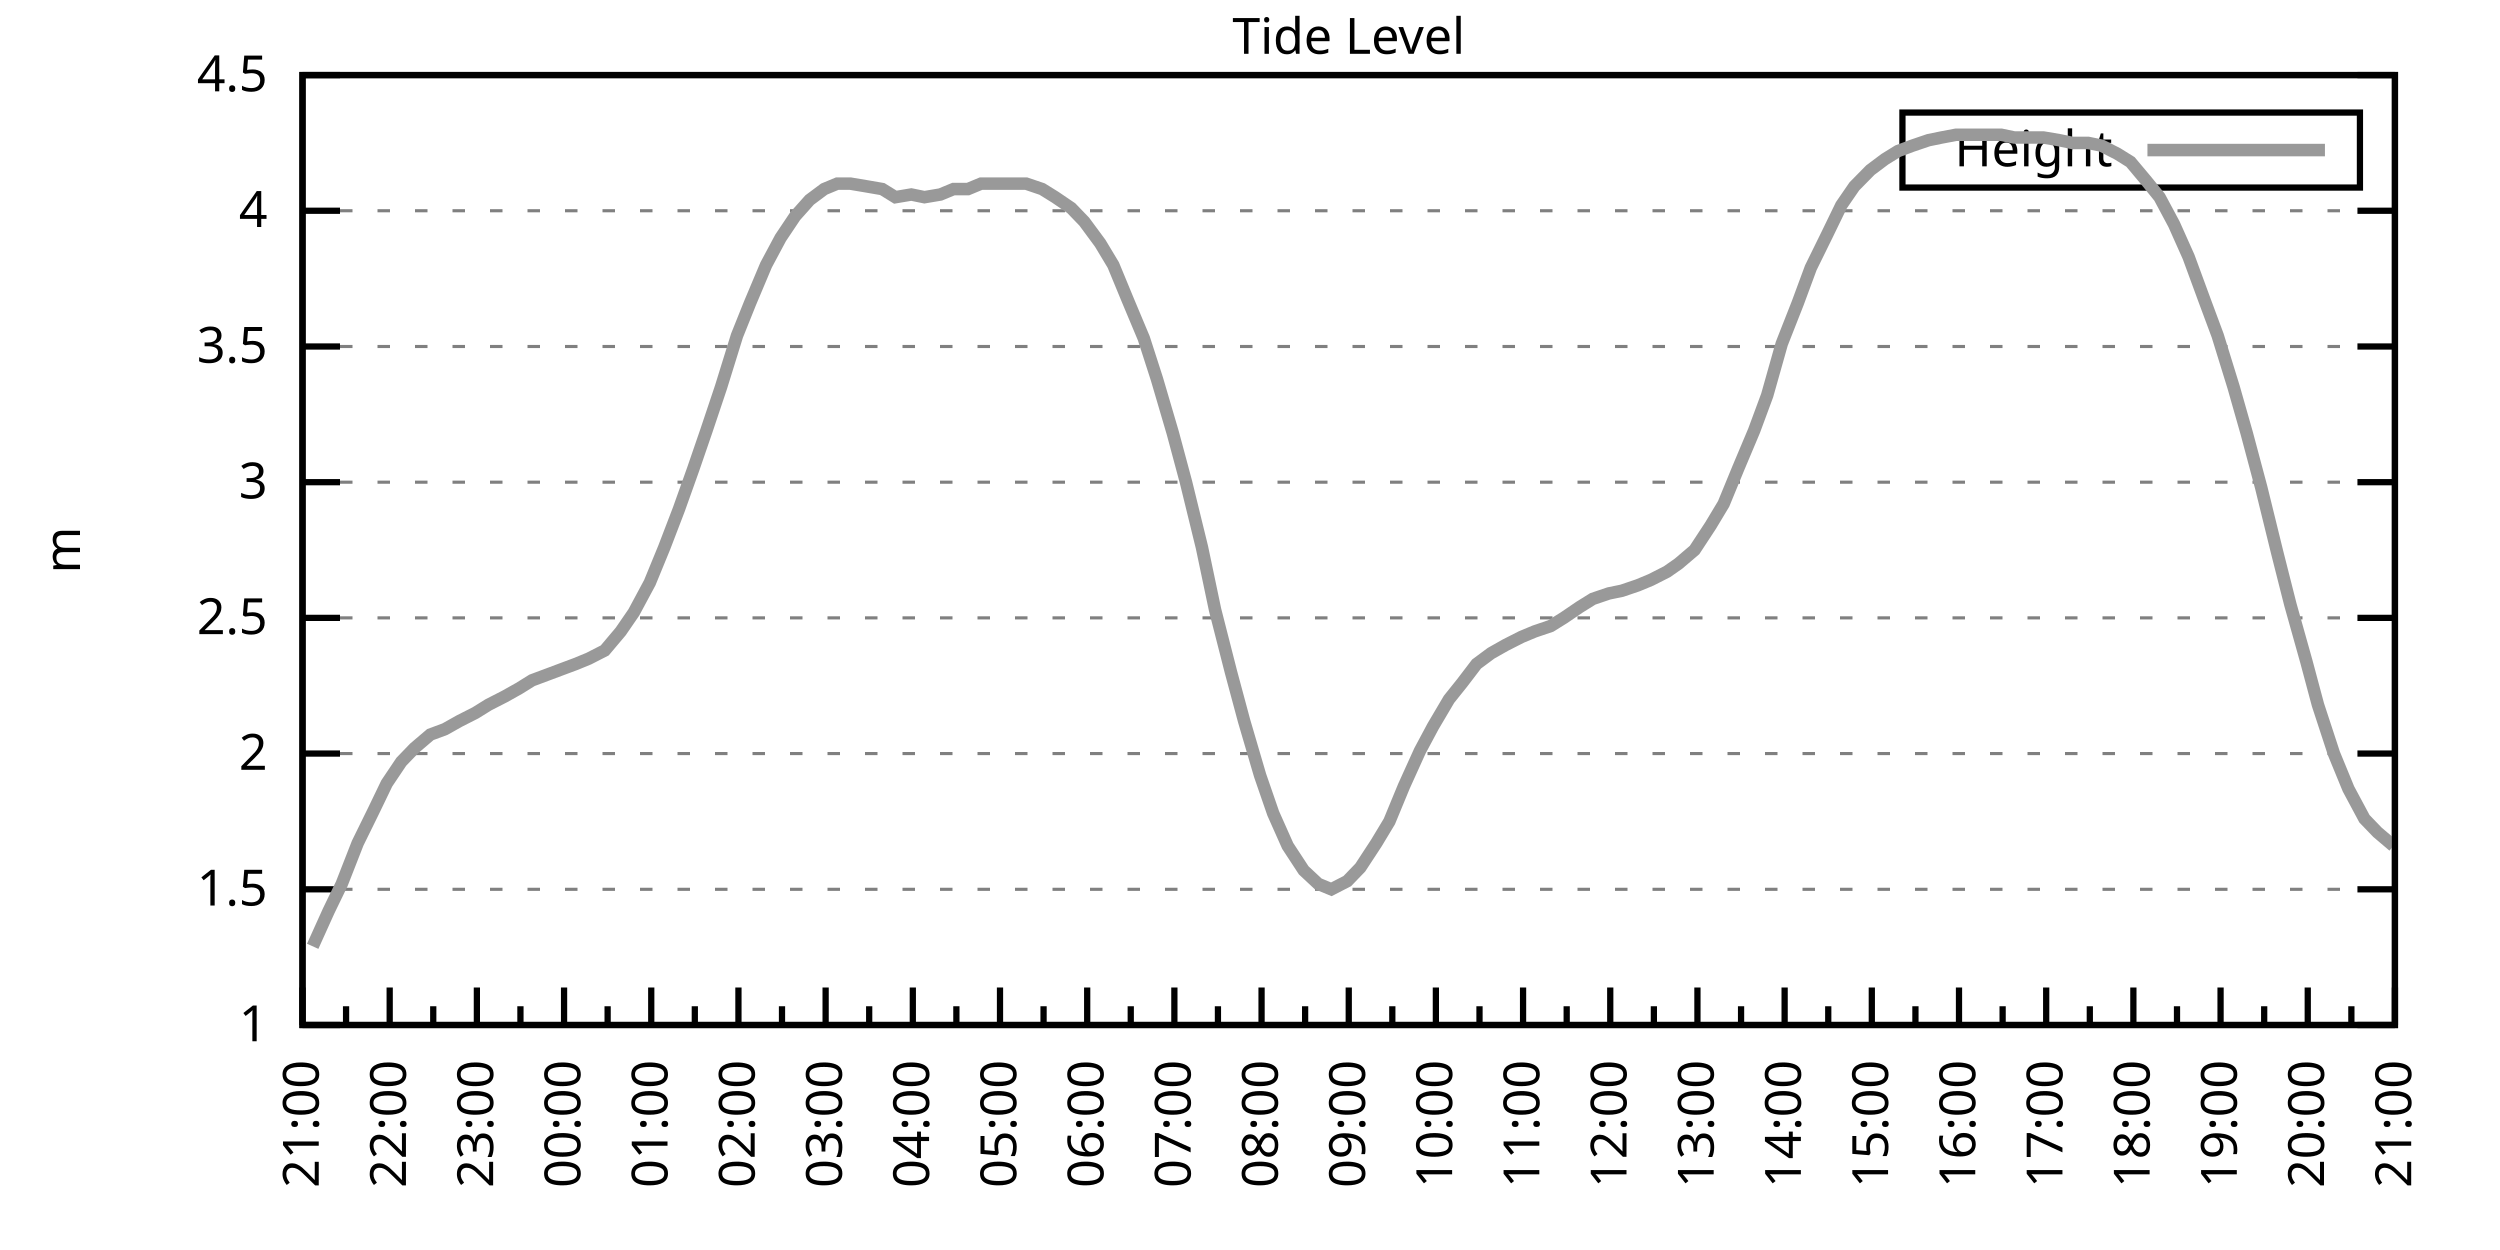
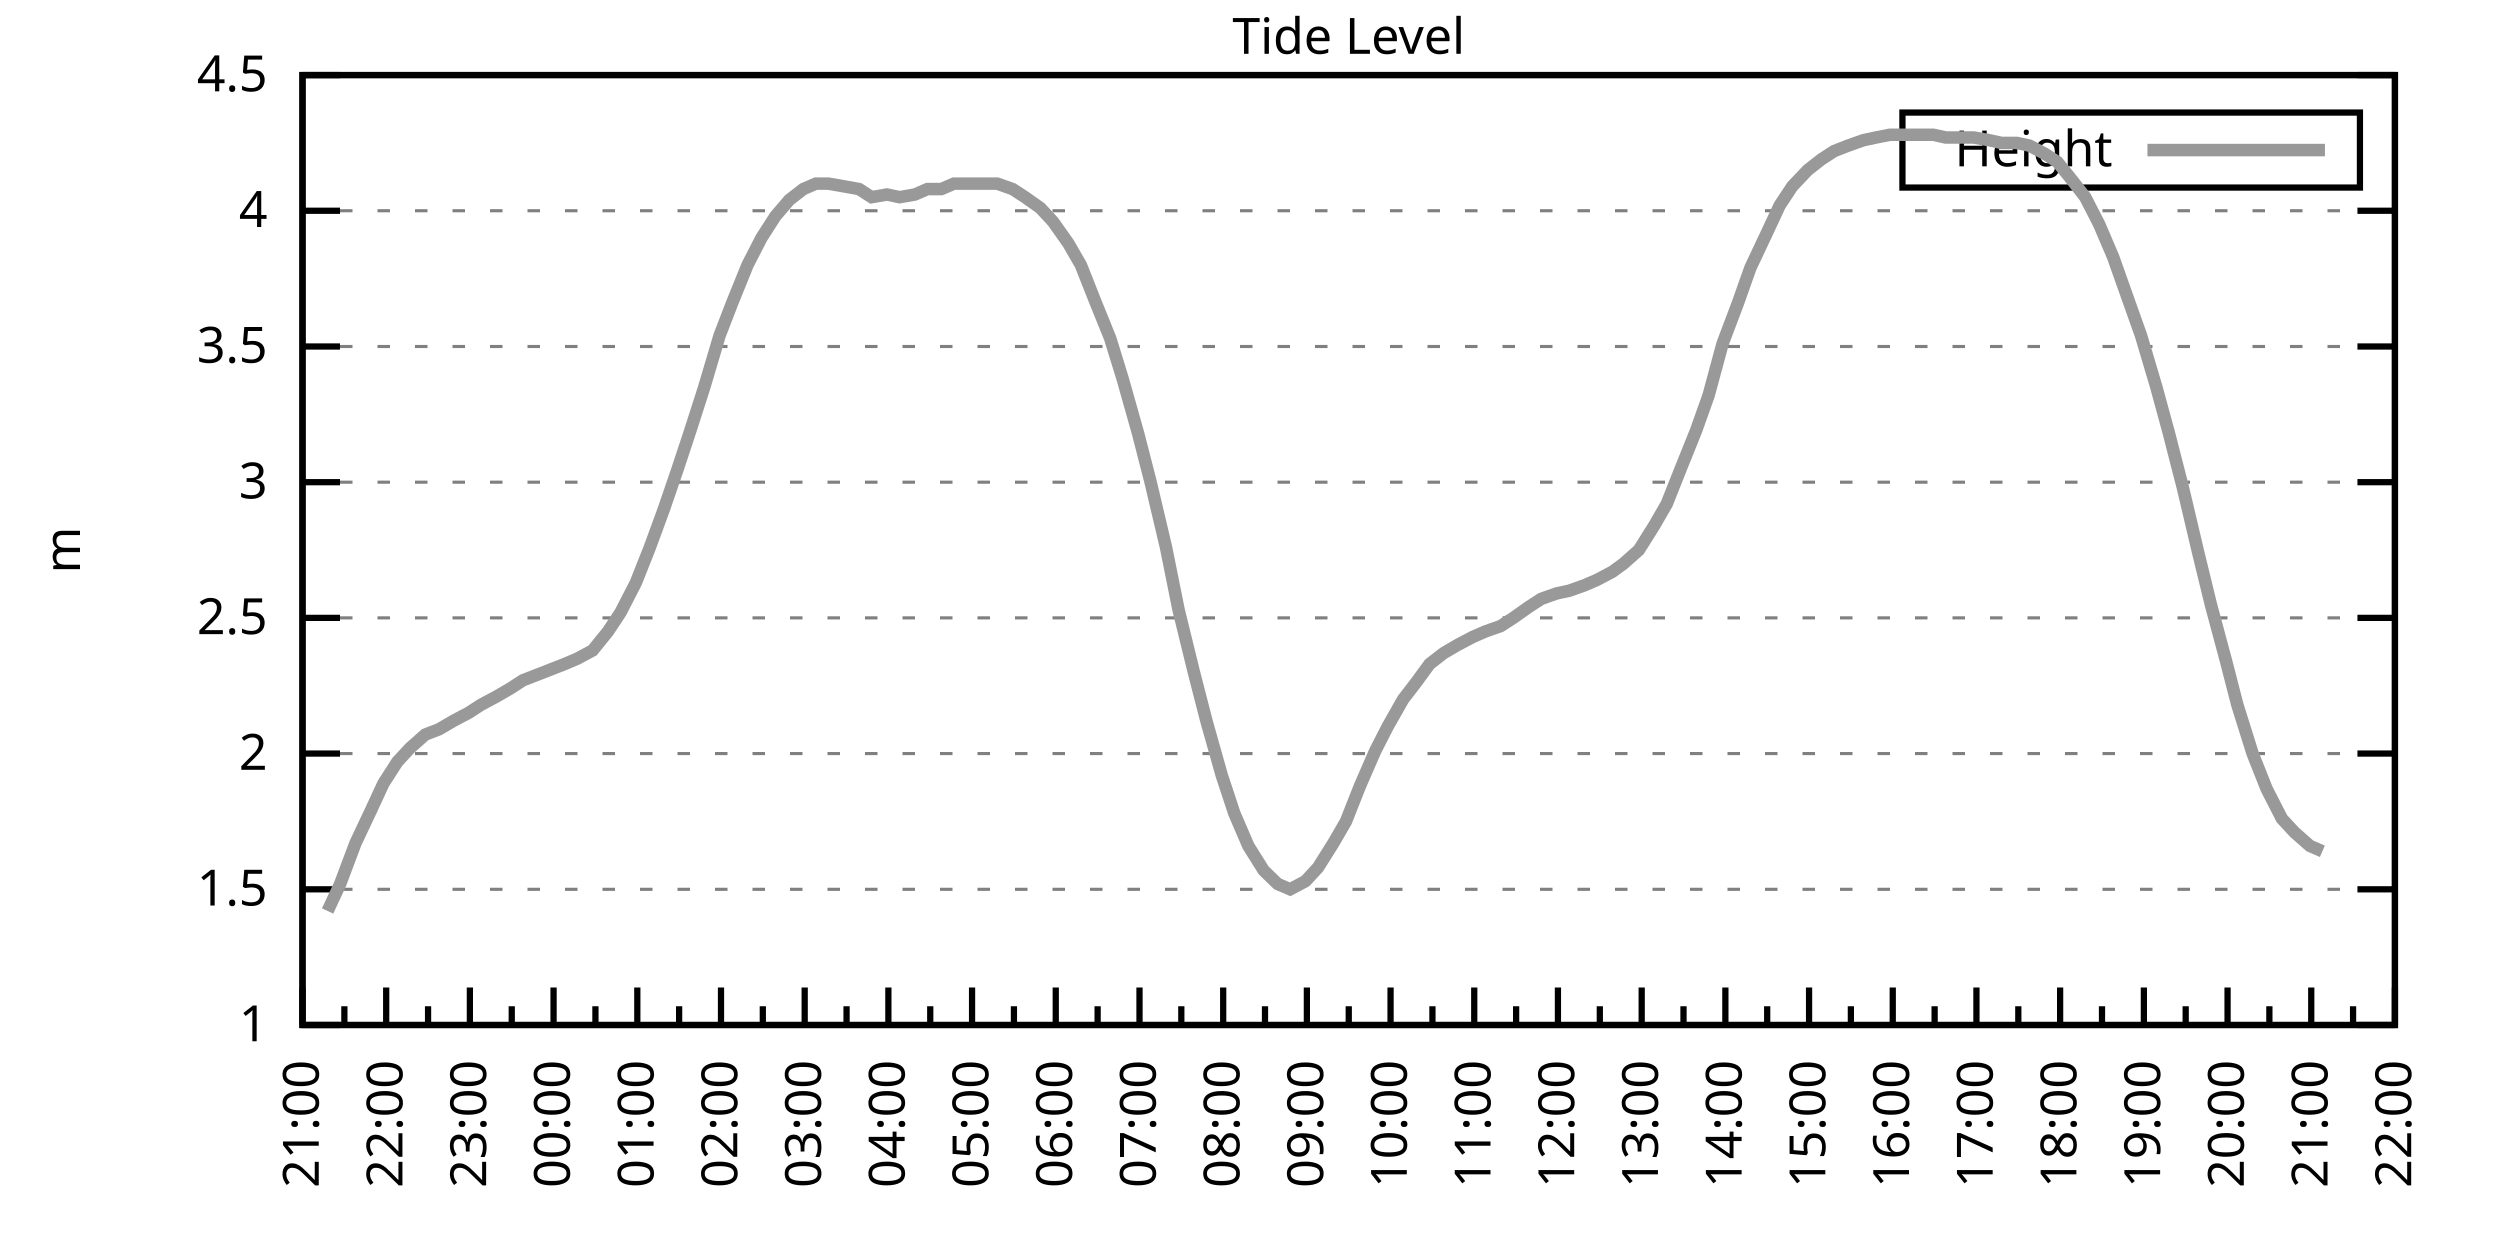
<svg xmlns="http://www.w3.org/2000/svg" xmlns:xlink="http://www.w3.org/1999/xlink" width="400" height="200" viewBox="0 0 400 200">
  <g id="gnuplot_canvas">
    <rect x="0" y="0" width="400" height="200" fill="none" />
    <defs>
      <circle id="gpDot" r="0.5" stroke-width="0.5" stroke="currentColor" />
      <path id="gpPt0" stroke-width="0.333" stroke="currentColor" d="M-1,0 h2 M0,-1 v2" />
      <path id="gpPt1" stroke-width="0.333" stroke="currentColor" d="M-1,-1 L1,1 M1,-1 L-1,1" />
      <path id="gpPt2" stroke-width="0.333" stroke="currentColor" d="M-1,0 L1,0 M0,-1 L0,1 M-1,-1 L1,1 M-1,1 L1,-1" />
      <rect id="gpPt3" stroke-width="0.333" stroke="currentColor" x="-1" y="-1" width="2" height="2" />
      <rect id="gpPt4" stroke-width="0.333" stroke="currentColor" fill="currentColor" x="-1" y="-1" width="2" height="2" />
      <circle id="gpPt5" stroke-width="0.333" stroke="currentColor" cx="0" cy="0" r="1" />
      <use xlink:href="#gpPt5" id="gpPt6" fill="currentColor" stroke="none" />
      <path id="gpPt7" stroke-width="0.333" stroke="currentColor" d="M0,-1.33 L-1.33,0.67 L1.33,0.67 z" />
      <use xlink:href="#gpPt7" id="gpPt8" fill="currentColor" stroke="none" />
      <use xlink:href="#gpPt7" id="gpPt9" stroke="currentColor" transform="rotate(180)" />
      <use xlink:href="#gpPt9" id="gpPt10" fill="currentColor" stroke="none" />
      <use xlink:href="#gpPt3" id="gpPt11" stroke="currentColor" transform="rotate(45)" />
      <use xlink:href="#gpPt11" id="gpPt12" fill="currentColor" stroke="none" />
      <path id="gpPt13" stroke-width="0.333" stroke="currentColor" d="M0,1.330 L1.265,0.411 L0.782,-1.067 L-0.782,-1.076 L-1.265,0.411 z" />
      <use xlink:href="#gpPt13" id="gpPt14" fill="currentColor" stroke="none" />
      <filter id="textbox" filterUnits="objectBoundingBox" x="0" y="0" height="1" width="1">
        <feFlood flood-color="white" flood-opacity="1" result="bgnd" />
        <feComposite in="SourceGraphic" in2="bgnd" operator="atop" />
      </filter>
      <filter id="greybox" filterUnits="objectBoundingBox" x="0" y="0" height="1" width="1">
        <feFlood flood-color="lightgrey" flood-opacity="1" result="grey" />
        <feComposite in="SourceGraphic" in2="grey" operator="atop" />
      </filter>
    </defs>
    <g fill="none" color="white" stroke="currentColor" stroke-width="1.00" stroke-linecap="butt" stroke-linejoin="miter">
</g>
    <g fill="none" color="black" stroke="currentColor" stroke-width="1.00" stroke-linecap="butt" stroke-linejoin="miter">
      <g stroke="none" shape-rendering="crispEdges">
        <polygon fill="rgb(255, 255, 255)" points="48.40,164.00 383.18,164.00 383.18,12.02 48.40,12.02 " />
      </g>
    </g>
    <g fill="none" color="black" stroke="currentColor" stroke-width="1.00" stroke-linecap="butt" stroke-linejoin="miter">
</g>
    <g fill="none" color="black" stroke="black" stroke-width="0.50" stroke-linecap="butt" stroke-linejoin="miter">
</g>
    <g fill="none" color="gray" stroke="currentColor" stroke-width="0.50" stroke-linecap="butt" stroke-linejoin="miter">
      <path stroke="gray" stroke-dasharray="2,4" class="gridline" d="M48.40,164.00 L383.19,164.00  " />
    </g>
    <g fill="none" color="gray" stroke="gray" stroke-width="1.00" stroke-linecap="butt" stroke-linejoin="miter">
</g>
    <g fill="none" color="black" stroke="currentColor" stroke-width="1.00" stroke-linecap="butt" stroke-linejoin="miter">
      <path stroke="black" d="M48.40,164.00 L54.40,164.00 M383.19,164.00 L377.19,164.00  " />
      <g transform="translate(42.80,166.60)" stroke="none" fill="black" font-family="Sans" font-size="8.00" text-anchor="end">
        <text>
          <tspan font-family="Sans"> 1</tspan>
        </text>
      </g>
    </g>
    <g fill="none" color="black" stroke="currentColor" stroke-width="1.00" stroke-linecap="butt" stroke-linejoin="miter">
</g>
    <g fill="none" color="black" stroke="black" stroke-width="0.50" stroke-linecap="butt" stroke-linejoin="miter">
</g>
    <g fill="none" color="gray" stroke="currentColor" stroke-width="0.50" stroke-linecap="butt" stroke-linejoin="miter">
      <path stroke="gray" stroke-dasharray="2,4" class="gridline" d="M48.40,142.29 L383.19,142.29  " />
    </g>
    <g fill="none" color="gray" stroke="gray" stroke-width="1.00" stroke-linecap="butt" stroke-linejoin="miter">
</g>
    <g fill="none" color="black" stroke="currentColor" stroke-width="1.00" stroke-linecap="butt" stroke-linejoin="miter">
      <path stroke="black" d="M48.40,142.29 L54.40,142.29 M383.19,142.29 L377.19,142.29  " />
      <g transform="translate(42.80,144.89)" stroke="none" fill="black" font-family="Sans" font-size="8.00" text-anchor="end">
        <text>
          <tspan font-family="Sans"> 1.5</tspan>
        </text>
      </g>
    </g>
    <g fill="none" color="black" stroke="currentColor" stroke-width="1.00" stroke-linecap="butt" stroke-linejoin="miter">
</g>
    <g fill="none" color="black" stroke="black" stroke-width="0.50" stroke-linecap="butt" stroke-linejoin="miter">
</g>
    <g fill="none" color="gray" stroke="currentColor" stroke-width="0.50" stroke-linecap="butt" stroke-linejoin="miter">
      <path stroke="gray" stroke-dasharray="2,4" class="gridline" d="M48.40,120.57 L383.19,120.57  " />
    </g>
    <g fill="none" color="gray" stroke="gray" stroke-width="1.00" stroke-linecap="butt" stroke-linejoin="miter">
</g>
    <g fill="none" color="black" stroke="currentColor" stroke-width="1.00" stroke-linecap="butt" stroke-linejoin="miter">
      <path stroke="black" d="M48.40,120.57 L54.40,120.57 M383.19,120.57 L377.19,120.57  " />
      <g transform="translate(42.80,123.17)" stroke="none" fill="black" font-family="Sans" font-size="8.00" text-anchor="end">
        <text>
          <tspan font-family="Sans"> 2</tspan>
        </text>
      </g>
    </g>
    <g fill="none" color="black" stroke="currentColor" stroke-width="1.00" stroke-linecap="butt" stroke-linejoin="miter">
</g>
    <g fill="none" color="black" stroke="black" stroke-width="0.50" stroke-linecap="butt" stroke-linejoin="miter">
</g>
    <g fill="none" color="gray" stroke="currentColor" stroke-width="0.50" stroke-linecap="butt" stroke-linejoin="miter">
      <path stroke="gray" stroke-dasharray="2,4" class="gridline" d="M48.40,98.86 L383.19,98.86  " />
    </g>
    <g fill="none" color="gray" stroke="gray" stroke-width="1.00" stroke-linecap="butt" stroke-linejoin="miter">
</g>
    <g fill="none" color="black" stroke="currentColor" stroke-width="1.00" stroke-linecap="butt" stroke-linejoin="miter">
      <path stroke="black" d="M48.40,98.86 L54.40,98.86 M383.19,98.86 L377.19,98.86  " />
      <g transform="translate(42.80,101.46)" stroke="none" fill="black" font-family="Sans" font-size="8.00" text-anchor="end">
        <text>
          <tspan font-family="Sans"> 2.5</tspan>
        </text>
      </g>
    </g>
    <g fill="none" color="black" stroke="currentColor" stroke-width="1.00" stroke-linecap="butt" stroke-linejoin="miter">
</g>
    <g fill="none" color="black" stroke="black" stroke-width="0.50" stroke-linecap="butt" stroke-linejoin="miter">
</g>
    <g fill="none" color="gray" stroke="currentColor" stroke-width="0.50" stroke-linecap="butt" stroke-linejoin="miter">
      <path stroke="gray" stroke-dasharray="2,4" class="gridline" d="M48.40,77.15 L383.19,77.15  " />
    </g>
    <g fill="none" color="gray" stroke="gray" stroke-width="1.00" stroke-linecap="butt" stroke-linejoin="miter">
</g>
    <g fill="none" color="black" stroke="currentColor" stroke-width="1.00" stroke-linecap="butt" stroke-linejoin="miter">
      <path stroke="black" d="M48.40,77.15 L54.40,77.15 M383.19,77.15 L377.19,77.15  " />
      <g transform="translate(42.80,79.75)" stroke="none" fill="black" font-family="Sans" font-size="8.00" text-anchor="end">
        <text>
          <tspan font-family="Sans"> 3</tspan>
        </text>
      </g>
    </g>
    <g fill="none" color="black" stroke="currentColor" stroke-width="1.00" stroke-linecap="butt" stroke-linejoin="miter">
</g>
    <g fill="none" color="black" stroke="black" stroke-width="0.50" stroke-linecap="butt" stroke-linejoin="miter">
</g>
    <g fill="none" color="gray" stroke="currentColor" stroke-width="0.50" stroke-linecap="butt" stroke-linejoin="miter">
      <path stroke="gray" stroke-dasharray="2,4" class="gridline" d="M48.40,55.44 L383.19,55.44  " />
    </g>
    <g fill="none" color="gray" stroke="gray" stroke-width="1.00" stroke-linecap="butt" stroke-linejoin="miter">
</g>
    <g fill="none" color="black" stroke="currentColor" stroke-width="1.00" stroke-linecap="butt" stroke-linejoin="miter">
      <path stroke="black" d="M48.40,55.44 L54.40,55.44 M383.19,55.44 L377.19,55.44  " />
      <g transform="translate(42.80,58.04)" stroke="none" fill="black" font-family="Sans" font-size="8.00" text-anchor="end">
        <text>
          <tspan font-family="Sans"> 3.5</tspan>
        </text>
      </g>
    </g>
    <g fill="none" color="black" stroke="currentColor" stroke-width="1.00" stroke-linecap="butt" stroke-linejoin="miter">
</g>
    <g fill="none" color="black" stroke="black" stroke-width="0.50" stroke-linecap="butt" stroke-linejoin="miter">
</g>
    <g fill="none" color="gray" stroke="currentColor" stroke-width="0.50" stroke-linecap="butt" stroke-linejoin="miter">
      <path stroke="gray" stroke-dasharray="2,4" class="gridline" d="M48.40,33.72 L383.19,33.72  " />
    </g>
    <g fill="none" color="gray" stroke="gray" stroke-width="1.00" stroke-linecap="butt" stroke-linejoin="miter">
</g>
    <g fill="none" color="black" stroke="currentColor" stroke-width="1.00" stroke-linecap="butt" stroke-linejoin="miter">
      <path stroke="black" d="M48.40,33.72 L54.40,33.72 M383.19,33.72 L377.19,33.72  " />
      <g transform="translate(42.80,36.32)" stroke="none" fill="black" font-family="Sans" font-size="8.00" text-anchor="end">
        <text>
          <tspan font-family="Sans"> 4</tspan>
        </text>
      </g>
    </g>
    <g fill="none" color="black" stroke="currentColor" stroke-width="1.00" stroke-linecap="butt" stroke-linejoin="miter">
</g>
    <g fill="none" color="black" stroke="black" stroke-width="0.50" stroke-linecap="butt" stroke-linejoin="miter">
</g>
    <g fill="none" color="gray" stroke="currentColor" stroke-width="0.50" stroke-linecap="butt" stroke-linejoin="miter">
      <path stroke="gray" stroke-dasharray="2,4" class="gridline" d="M48.40,12.01 L383.19,12.01  " />
    </g>
    <g fill="none" color="gray" stroke="gray" stroke-width="1.00" stroke-linecap="butt" stroke-linejoin="miter">
</g>
    <g fill="none" color="black" stroke="currentColor" stroke-width="1.00" stroke-linecap="butt" stroke-linejoin="miter">
      <path stroke="black" d="M48.40,12.01 L54.40,12.01 M383.19,12.01 L377.19,12.01  " />
      <g transform="translate(42.80,14.61)" stroke="none" fill="black" font-family="Sans" font-size="8.00" text-anchor="end">
        <text>
          <tspan font-family="Sans"> 4.5</tspan>
        </text>
      </g>
    </g>
    <g fill="none" color="black" stroke="currentColor" stroke-width="1.00" stroke-linecap="butt" stroke-linejoin="miter">
      <path stroke="black" d="M48.40,164.00 L48.40,158.00  " />
      <g transform="translate(51.00,169.60) rotate(270)" stroke="none" fill="black" font-family="Sans" font-size="8.00" text-anchor="end">
        <text>
          <tspan font-family="Sans">21:00</tspan>
        </text>
      </g>
    </g>
    <g fill="none" color="black" stroke="currentColor" stroke-width="1.00" stroke-linecap="butt" stroke-linejoin="miter">
-       <path stroke="black" d="M55.37,164.00 L55.37,161.00 M62.35,164.00 L62.35,158.00  " />
-       <g transform="translate(64.95,169.60) rotate(270)" stroke="none" fill="black" font-family="Sans" font-size="8.00" text-anchor="end">
+       <path stroke="black" d="M55.10,164.00 L55.10,161.00 M61.79,164.00 L61.79,158.00  " />
+       <g transform="translate(64.39,169.60) rotate(270)" stroke="none" fill="black" font-family="Sans" font-size="8.00" text-anchor="end">
        <text>
          <tspan font-family="Sans">22:00</tspan>
        </text>
      </g>
    </g>
    <g fill="none" color="black" stroke="currentColor" stroke-width="1.00" stroke-linecap="butt" stroke-linejoin="miter">
-       <path stroke="black" d="M69.32,164.00 L69.32,161.00 M76.30,164.00 L76.30,158.00  " />
-       <g transform="translate(78.90,169.60) rotate(270)" stroke="none" fill="black" font-family="Sans" font-size="8.00" text-anchor="end">
+       <path stroke="black" d="M68.49,164.00 L68.49,161.00 M75.18,164.00 L75.18,158.00  " />
+       <g transform="translate(77.78,169.60) rotate(270)" stroke="none" fill="black" font-family="Sans" font-size="8.00" text-anchor="end">
        <text>
          <tspan font-family="Sans">23:00</tspan>
        </text>
      </g>
    </g>
    <g fill="none" color="black" stroke="currentColor" stroke-width="1.00" stroke-linecap="butt" stroke-linejoin="miter">
-       <path stroke="black" d="M83.27,164.00 L83.27,161.00 M90.25,164.00 L90.25,158.00  " />
-       <g transform="translate(92.85,169.60) rotate(270)" stroke="none" fill="black" font-family="Sans" font-size="8.00" text-anchor="end">
+       <path stroke="black" d="M81.88,164.00 L81.88,161.00 M88.57,164.00 L88.57,158.00  " />
+       <g transform="translate(91.17,169.60) rotate(270)" stroke="none" fill="black" font-family="Sans" font-size="8.00" text-anchor="end">
        <text>
          <tspan font-family="Sans">00:00</tspan>
        </text>
      </g>
    </g>
    <g fill="none" color="black" stroke="currentColor" stroke-width="1.00" stroke-linecap="butt" stroke-linejoin="miter">
-       <path stroke="black" d="M97.22,164.00 L97.22,161.00 M104.20,164.00 L104.20,158.00  " />
-       <g transform="translate(106.80,169.60) rotate(270)" stroke="none" fill="black" font-family="Sans" font-size="8.00" text-anchor="end">
+       <path stroke="black" d="M95.27,164.00 L95.27,161.00 M101.97,164.00 L101.97,158.00  " />
+       <g transform="translate(104.57,169.60) rotate(270)" stroke="none" fill="black" font-family="Sans" font-size="8.00" text-anchor="end">
        <text>
          <tspan font-family="Sans">01:00</tspan>
        </text>
      </g>
    </g>
    <g fill="none" color="black" stroke="currentColor" stroke-width="1.00" stroke-linecap="butt" stroke-linejoin="miter">
-       <path stroke="black" d="M111.17,164.00 L111.17,161.00 M118.15,164.00 L118.15,158.00  " />
-       <g transform="translate(120.75,169.60) rotate(270)" stroke="none" fill="black" font-family="Sans" font-size="8.00" text-anchor="end">
+       <path stroke="black" d="M108.66,164.00 L108.66,161.00 M115.36,164.00 L115.36,158.00  " />
+       <g transform="translate(117.96,169.60) rotate(270)" stroke="none" fill="black" font-family="Sans" font-size="8.00" text-anchor="end">
        <text>
          <tspan font-family="Sans">02:00</tspan>
        </text>
      </g>
    </g>
    <g fill="none" color="black" stroke="currentColor" stroke-width="1.00" stroke-linecap="butt" stroke-linejoin="miter">
-       <path stroke="black" d="M125.12,164.00 L125.12,161.00 M132.10,164.00 L132.10,158.00  " />
-       <g transform="translate(134.70,169.60) rotate(270)" stroke="none" fill="black" font-family="Sans" font-size="8.00" text-anchor="end">
+       <path stroke="black" d="M122.05,164.00 L122.05,161.00 M128.75,164.00 L128.75,158.00  " />
+       <g transform="translate(131.35,169.60) rotate(270)" stroke="none" fill="black" font-family="Sans" font-size="8.00" text-anchor="end">
        <text>
          <tspan font-family="Sans">03:00</tspan>
        </text>
      </g>
    </g>
    <g fill="none" color="black" stroke="currentColor" stroke-width="1.00" stroke-linecap="butt" stroke-linejoin="miter">
-       <path stroke="black" d="M139.07,164.00 L139.07,161.00 M146.05,164.00 L146.05,158.00  " />
-       <g transform="translate(148.65,169.60) rotate(270)" stroke="none" fill="black" font-family="Sans" font-size="8.00" text-anchor="end">
+       <path stroke="black" d="M135.45,164.00 L135.45,161.00 M142.14,164.00 L142.14,158.00  " />
+       <g transform="translate(144.74,169.60) rotate(270)" stroke="none" fill="black" font-family="Sans" font-size="8.00" text-anchor="end">
        <text>
          <tspan font-family="Sans">04:00</tspan>
        </text>
      </g>
    </g>
    <g fill="none" color="black" stroke="currentColor" stroke-width="1.00" stroke-linecap="butt" stroke-linejoin="miter">
-       <path stroke="black" d="M153.02,164.00 L153.02,161.00 M160.00,164.00 L160.00,158.00  " />
-       <g transform="translate(162.60,169.60) rotate(270)" stroke="none" fill="black" font-family="Sans" font-size="8.00" text-anchor="end">
+       <path stroke="black" d="M148.84,164.00 L148.84,161.00 M155.53,164.00 L155.53,158.00  " />
+       <g transform="translate(158.13,169.60) rotate(270)" stroke="none" fill="black" font-family="Sans" font-size="8.00" text-anchor="end">
        <text>
          <tspan font-family="Sans">05:00</tspan>
        </text>
      </g>
    </g>
    <g fill="none" color="black" stroke="currentColor" stroke-width="1.00" stroke-linecap="butt" stroke-linejoin="miter">
-       <path stroke="black" d="M166.97,164.00 L166.97,161.00 M173.95,164.00 L173.95,158.00  " />
-       <g transform="translate(176.55,169.60) rotate(270)" stroke="none" fill="black" font-family="Sans" font-size="8.00" text-anchor="end">
+       <path stroke="black" d="M162.23,164.00 L162.23,161.00 M168.92,164.00 L168.92,158.00  " />
+       <g transform="translate(171.52,169.60) rotate(270)" stroke="none" fill="black" font-family="Sans" font-size="8.00" text-anchor="end">
        <text>
          <tspan font-family="Sans">06:00</tspan>
        </text>
      </g>
    </g>
    <g fill="none" color="black" stroke="currentColor" stroke-width="1.00" stroke-linecap="butt" stroke-linejoin="miter">
-       <path stroke="black" d="M180.92,164.00 L180.92,161.00 M187.90,164.00 L187.90,158.00  " />
-       <g transform="translate(190.50,169.60) rotate(270)" stroke="none" fill="black" font-family="Sans" font-size="8.00" text-anchor="end">
+       <path stroke="black" d="M175.62,164.00 L175.62,161.00 M182.32,164.00 L182.32,158.00  " />
+       <g transform="translate(184.92,169.60) rotate(270)" stroke="none" fill="black" font-family="Sans" font-size="8.00" text-anchor="end">
        <text>
          <tspan font-family="Sans">07:00</tspan>
        </text>
      </g>
    </g>
    <g fill="none" color="black" stroke="currentColor" stroke-width="1.00" stroke-linecap="butt" stroke-linejoin="miter">
-       <path stroke="black" d="M194.87,164.00 L194.87,161.00 M201.85,164.00 L201.85,158.00  " />
-       <g transform="translate(204.45,169.60) rotate(270)" stroke="none" fill="black" font-family="Sans" font-size="8.00" text-anchor="end">
+       <path stroke="black" d="M189.01,164.00 L189.01,161.00 M195.71,164.00 L195.71,158.00  " />
+       <g transform="translate(198.31,169.60) rotate(270)" stroke="none" fill="black" font-family="Sans" font-size="8.00" text-anchor="end">
        <text>
          <tspan font-family="Sans">08:00</tspan>
        </text>
      </g>
    </g>
    <g fill="none" color="black" stroke="currentColor" stroke-width="1.00" stroke-linecap="butt" stroke-linejoin="miter">
-       <path stroke="black" d="M208.82,164.00 L208.82,161.00 M215.80,164.00 L215.80,158.00  " />
-       <g transform="translate(218.40,169.60) rotate(270)" stroke="none" fill="black" font-family="Sans" font-size="8.00" text-anchor="end">
+       <path stroke="black" d="M202.40,164.00 L202.40,161.00 M209.10,164.00 L209.10,158.00  " />
+       <g transform="translate(211.70,169.60) rotate(270)" stroke="none" fill="black" font-family="Sans" font-size="8.00" text-anchor="end">
        <text>
          <tspan font-family="Sans">09:00</tspan>
        </text>
      </g>
    </g>
    <g fill="none" color="black" stroke="currentColor" stroke-width="1.00" stroke-linecap="butt" stroke-linejoin="miter">
-       <path stroke="black" d="M222.77,164.00 L222.77,161.00 M229.74,164.00 L229.74,158.00  " />
-       <g transform="translate(232.34,169.60) rotate(270)" stroke="none" fill="black" font-family="Sans" font-size="8.00" text-anchor="end">
+       <path stroke="black" d="M215.80,164.00 L215.80,161.00 M222.49,164.00 L222.49,158.00  " />
+       <g transform="translate(225.09,169.60) rotate(270)" stroke="none" fill="black" font-family="Sans" font-size="8.00" text-anchor="end">
        <text>
          <tspan font-family="Sans">10:00</tspan>
        </text>
      </g>
    </g>
    <g fill="none" color="black" stroke="currentColor" stroke-width="1.00" stroke-linecap="butt" stroke-linejoin="miter">
-       <path stroke="black" d="M236.72,164.00 L236.72,161.00 M243.69,164.00 L243.69,158.00  " />
-       <g transform="translate(246.29,169.60) rotate(270)" stroke="none" fill="black" font-family="Sans" font-size="8.00" text-anchor="end">
+       <path stroke="black" d="M229.19,164.00 L229.19,161.00 M235.88,164.00 L235.88,158.00  " />
+       <g transform="translate(238.48,169.60) rotate(270)" stroke="none" fill="black" font-family="Sans" font-size="8.00" text-anchor="end">
        <text>
          <tspan font-family="Sans">11:00</tspan>
        </text>
      </g>
    </g>
    <g fill="none" color="black" stroke="currentColor" stroke-width="1.00" stroke-linecap="butt" stroke-linejoin="miter">
-       <path stroke="black" d="M250.67,164.00 L250.67,161.00 M257.64,164.00 L257.64,158.00  " />
-       <g transform="translate(260.24,169.60) rotate(270)" stroke="none" fill="black" font-family="Sans" font-size="8.00" text-anchor="end">
+       <path stroke="black" d="M242.58,164.00 L242.58,161.00 M249.27,164.00 L249.27,158.00  " />
+       <g transform="translate(251.87,169.60) rotate(270)" stroke="none" fill="black" font-family="Sans" font-size="8.00" text-anchor="end">
        <text>
          <tspan font-family="Sans">12:00</tspan>
        </text>
      </g>
    </g>
    <g fill="none" color="black" stroke="currentColor" stroke-width="1.00" stroke-linecap="butt" stroke-linejoin="miter">
-       <path stroke="black" d="M264.62,164.00 L264.62,161.00 M271.59,164.00 L271.59,158.00  " />
-       <g transform="translate(274.19,169.60) rotate(270)" stroke="none" fill="black" font-family="Sans" font-size="8.00" text-anchor="end">
+       <path stroke="black" d="M255.97,164.00 L255.97,161.00 M262.67,164.00 L262.67,158.00  " />
+       <g transform="translate(265.27,169.60) rotate(270)" stroke="none" fill="black" font-family="Sans" font-size="8.00" text-anchor="end">
        <text>
          <tspan font-family="Sans">13:00</tspan>
        </text>
      </g>
    </g>
    <g fill="none" color="black" stroke="currentColor" stroke-width="1.00" stroke-linecap="butt" stroke-linejoin="miter">
-       <path stroke="black" d="M278.57,164.00 L278.57,161.00 M285.54,164.00 L285.54,158.00  " />
-       <g transform="translate(288.14,169.60) rotate(270)" stroke="none" fill="black" font-family="Sans" font-size="8.00" text-anchor="end">
+       <path stroke="black" d="M269.36,164.00 L269.36,161.00 M276.06,164.00 L276.06,158.00  " />
+       <g transform="translate(278.66,169.60) rotate(270)" stroke="none" fill="black" font-family="Sans" font-size="8.00" text-anchor="end">
        <text>
          <tspan font-family="Sans">14:00</tspan>
        </text>
      </g>
    </g>
    <g fill="none" color="black" stroke="currentColor" stroke-width="1.00" stroke-linecap="butt" stroke-linejoin="miter">
-       <path stroke="black" d="M292.52,164.00 L292.52,161.00 M299.49,164.00 L299.49,158.00  " />
-       <g transform="translate(302.09,169.60) rotate(270)" stroke="none" fill="black" font-family="Sans" font-size="8.00" text-anchor="end">
+       <path stroke="black" d="M282.75,164.00 L282.75,161.00 M289.45,164.00 L289.45,158.00  " />
+       <g transform="translate(292.05,169.60) rotate(270)" stroke="none" fill="black" font-family="Sans" font-size="8.00" text-anchor="end">
        <text>
          <tspan font-family="Sans">15:00</tspan>
        </text>
      </g>
    </g>
    <g fill="none" color="black" stroke="currentColor" stroke-width="1.00" stroke-linecap="butt" stroke-linejoin="miter">
-       <path stroke="black" d="M306.47,164.00 L306.47,161.00 M313.44,164.00 L313.44,158.00  " />
-       <g transform="translate(316.04,169.60) rotate(270)" stroke="none" fill="black" font-family="Sans" font-size="8.00" text-anchor="end">
+       <path stroke="black" d="M296.14,164.00 L296.14,161.00 M302.84,164.00 L302.84,158.00  " />
+       <g transform="translate(305.44,169.60) rotate(270)" stroke="none" fill="black" font-family="Sans" font-size="8.00" text-anchor="end">
        <text>
          <tspan font-family="Sans">16:00</tspan>
        </text>
      </g>
    </g>
    <g fill="none" color="black" stroke="currentColor" stroke-width="1.00" stroke-linecap="butt" stroke-linejoin="miter">
-       <path stroke="black" d="M320.42,164.00 L320.42,161.00 M327.39,164.00 L327.39,158.00  " />
-       <g transform="translate(329.99,169.60) rotate(270)" stroke="none" fill="black" font-family="Sans" font-size="8.00" text-anchor="end">
+       <path stroke="black" d="M309.54,164.00 L309.54,161.00 M316.23,164.00 L316.23,158.00  " />
+       <g transform="translate(318.83,169.60) rotate(270)" stroke="none" fill="black" font-family="Sans" font-size="8.00" text-anchor="end">
        <text>
          <tspan font-family="Sans">17:00</tspan>
        </text>
      </g>
    </g>
    <g fill="none" color="black" stroke="currentColor" stroke-width="1.00" stroke-linecap="butt" stroke-linejoin="miter">
-       <path stroke="black" d="M334.37,164.00 L334.37,161.00 M341.34,164.00 L341.34,158.00  " />
-       <g transform="translate(343.94,169.60) rotate(270)" stroke="none" fill="black" font-family="Sans" font-size="8.00" text-anchor="end">
+       <path stroke="black" d="M322.93,164.00 L322.93,161.00 M329.62,164.00 L329.62,158.00  " />
+       <g transform="translate(332.22,169.60) rotate(270)" stroke="none" fill="black" font-family="Sans" font-size="8.00" text-anchor="end">
        <text>
          <tspan font-family="Sans">18:00</tspan>
        </text>
      </g>
    </g>
    <g fill="none" color="black" stroke="currentColor" stroke-width="1.00" stroke-linecap="butt" stroke-linejoin="miter">
-       <path stroke="black" d="M348.32,164.00 L348.32,161.00 M355.29,164.00 L355.29,158.00  " />
-       <g transform="translate(357.89,169.60) rotate(270)" stroke="none" fill="black" font-family="Sans" font-size="8.00" text-anchor="end">
+       <path stroke="black" d="M336.32,164.00 L336.32,161.00 M343.02,164.00 L343.02,158.00  " />
+       <g transform="translate(345.62,169.60) rotate(270)" stroke="none" fill="black" font-family="Sans" font-size="8.00" text-anchor="end">
        <text>
          <tspan font-family="Sans">19:00</tspan>
        </text>
      </g>
    </g>
    <g fill="none" color="black" stroke="currentColor" stroke-width="1.00" stroke-linecap="butt" stroke-linejoin="miter">
-       <path stroke="black" d="M362.27,164.00 L362.27,161.00 M369.24,164.00 L369.24,158.00  " />
-       <g transform="translate(371.84,169.60) rotate(270)" stroke="none" fill="black" font-family="Sans" font-size="8.00" text-anchor="end">
+       <path stroke="black" d="M349.71,164.00 L349.71,161.00 M356.41,164.00 L356.41,158.00  " />
+       <g transform="translate(359.01,169.60) rotate(270)" stroke="none" fill="black" font-family="Sans" font-size="8.00" text-anchor="end">
        <text>
          <tspan font-family="Sans">20:00</tspan>
        </text>
      </g>
    </g>
    <g fill="none" color="black" stroke="currentColor" stroke-width="1.00" stroke-linecap="butt" stroke-linejoin="miter">
-       <path stroke="black" d="M376.22,164.00 L376.22,161.00 M383.19,164.00 L383.19,158.00  " />
+       <path stroke="black" d="M363.10,164.00 L363.10,161.00 M369.80,164.00 L369.80,158.00  " />
+       <g transform="translate(372.40,169.60) rotate(270)" stroke="none" fill="black" font-family="Sans" font-size="8.00" text-anchor="end">
+         <text>
+           <tspan font-family="Sans">21:00</tspan>
+         </text>
+       </g>
+     </g>
+     <g fill="none" color="black" stroke="currentColor" stroke-width="1.00" stroke-linecap="butt" stroke-linejoin="miter">
+       <path stroke="black" d="M376.49,164.00 L376.49,161.00 M383.19,164.00 L383.19,158.00  " />
      <g transform="translate(385.79,169.60) rotate(270)" stroke="none" fill="black" font-family="Sans" font-size="8.00" text-anchor="end">
        <text>
-           <tspan font-family="Sans">21:00</tspan>
+           <tspan font-family="Sans">22:00</tspan>
        </text>
      </g>
    </g>
    <g fill="none" color="black" stroke="currentColor" stroke-width="1.00" stroke-linecap="butt" stroke-linejoin="miter">
</g>
    <g fill="none" color="black" stroke="currentColor" stroke-width="1.00" stroke-linecap="butt" stroke-linejoin="miter">
      <path stroke="black" d="M48.40,12.01 L48.40,164.00 L383.19,164.00 L383.19,12.01 L48.40,12.01 Z  " />
    </g>
    <g fill="none" color="black" stroke="currentColor" stroke-width="1.00" stroke-linecap="butt" stroke-linejoin="miter">
      <g transform="translate(12.80,88.01) rotate(270)" stroke="none" fill="black" font-family="Sans" font-size="8.00" text-anchor="middle">
        <text>
          <tspan font-family="Sans">m</tspan>
        </text>
      </g>
    </g>
    <g fill="none" color="black" stroke="currentColor" stroke-width="1.00" stroke-linecap="butt" stroke-linejoin="miter">
</g>
    <g fill="none" color="black" stroke="currentColor" stroke-width="1.00" stroke-linecap="butt" stroke-linejoin="miter">
      <path stroke="black" d="M304.39,30.01 L304.39,18.01 L377.59,18.01 L377.59,30.01 L304.39,30.01 Z  " />
    </g>
    <g id="Tide_level_plot_1">
      <g fill="none" color="white" stroke="black" stroke-width="2.00" stroke-linecap="butt" stroke-linejoin="miter">
</g>
      <g fill="none" color="black" stroke="currentColor" stroke-width="2.00" stroke-linecap="butt" stroke-linejoin="miter">
        <g transform="translate(337.99,26.61)" stroke="none" fill="black" font-family="Sans" font-size="8.00" text-anchor="end">
          <text>
            <tspan font-family="Sans">Height</tspan>
          </text>
        </g>
      </g>
      <g fill="none" color="black" stroke="currentColor" stroke-width="2.00" stroke-linecap="butt" stroke-linejoin="miter">
-         <path stroke="rgb(153, 153, 153)" d="M343.59,24.01 L371.99,24.01 M50.03,151.41 L52.58,145.76 L54.68,141.42 L57.23,134.90 L59.79,129.69 L61.88,125.35   L64.21,121.88 L66.30,119.71 L68.86,117.53 L71.18,116.67 L73.51,115.36 L76.07,114.06 L78.16,112.76 L80.72,111.45   L83.04,110.15 L85.13,108.85 L87.46,107.98 L89.78,107.11 L92.11,106.24 L94.20,105.38 L96.76,104.07 L99.32,101.03   L101.41,97.99 L103.97,93.22 L106.29,87.57 L108.62,81.49 L110.94,74.98 L113.03,68.90 L115.36,61.95 L117.92,53.70   L120.01,48.49 L122.57,42.41 L124.89,38.07 L127.22,34.59 L129.54,31.99 L131.87,30.25 L133.96,29.38 L136.05,29.38   L138.61,29.81 L141.16,30.25 L143.26,31.55 L145.81,31.12 L147.91,31.55 L150.46,31.12 L152.56,30.25 L154.88,30.25   L156.97,29.38 L159.53,29.38 L161.86,29.38 L164.18,29.38 L166.74,30.25 L168.83,31.55 L171.39,33.29 L173.48,35.46   L176.04,38.93 L178.13,42.41 L180.46,48.05 L183.01,54.13 L185.11,60.65 L187.66,69.33 L189.76,77.15 L192.31,87.57   L194.41,97.56 L196.96,107.55 L199.06,115.36 L201.61,124.05 L203.71,130.13 L206.03,135.34 L208.59,139.25 L210.91,141.42   L213.01,142.29 L215.56,140.98 L217.65,138.81 L220.21,134.90 L222.30,131.43 L224.63,125.79 L227.19,120.14 L229.28,116.23   L231.84,111.89 L233.93,109.28 L236.25,106.24 L238.58,104.51 L240.90,103.20 L243.46,101.90 L245.55,101.03 L248.11,100.16   L250.20,98.86 L252.76,97.12 L254.85,95.82 L257.41,94.95 L259.50,94.52 L262.06,93.65 L264.15,92.78 L266.71,91.48   L268.57,90.18 L271.13,88.00 L273.69,84.10 L275.78,80.62 L278.10,74.98 L280.66,68.90 L282.75,63.25 L285.08,55.00   L287.64,48.49 L289.73,42.84 L292.29,37.63 L294.61,32.85 L296.70,29.81 L299.26,27.21 L301.58,25.47 L303.68,24.17   L306.00,23.30 L308.56,22.43 L310.65,22.00 L312.98,21.56 L315.30,21.56 L317.63,21.56 L320.18,21.56 L322.28,22.00   L324.83,22.00 L326.93,22.00 L329.48,22.43 L331.58,22.87 L334.13,22.87 L336.23,23.30 L338.78,24.60 L340.88,25.91   L343.43,28.95 L345.53,31.55 L347.85,35.89 L350.18,41.11 L352.73,48.05 L354.83,53.70 L357.38,61.95 L359.48,69.33   L361.80,78.02 L364.36,88.44 L366.45,96.69 L369.01,105.81 L370.87,112.76 L373.43,120.57 L375.75,126.22 L378.31,131.00   L380.40,133.17 L382.96,135.34  " />
+         <path stroke="rgb(153, 153, 153)" d="M343.59,24.01 L371.99,24.01 M52.42,145.76 L54.43,141.42 L56.88,134.90 L59.34,129.69 L61.35,125.35 L63.58,121.88   L65.59,119.71 L68.04,117.53 L70.27,116.67 L72.50,115.36 L74.96,114.06 L76.97,112.76 L79.42,111.45 L81.66,110.15   L83.66,108.85 L85.90,107.98 L88.13,107.11 L90.36,106.24 L92.37,105.38 L94.82,104.07 L97.28,101.03 L99.29,97.99   L101.74,93.22 L103.98,87.57 L106.21,81.49 L108.44,74.98 L110.45,68.90 L112.68,61.95 L115.13,53.70 L117.14,48.49   L119.60,42.41 L121.83,38.07 L124.06,34.59 L126.29,31.99 L128.53,30.25 L130.54,29.38 L132.54,29.38 L135.00,29.81   L137.45,30.25 L139.46,31.55 L141.92,31.12 L143.93,31.55 L146.38,31.12 L148.39,30.25 L150.62,30.25 L152.63,29.38   L155.09,29.38 L157.32,29.38 L159.55,29.38 L162.01,30.25 L164.01,31.55 L166.47,33.29 L168.48,35.46 L170.93,38.93   L172.94,42.41 L175.17,48.05 L177.63,54.13 L179.64,60.65 L182.09,69.33 L184.10,77.15 L186.56,87.57 L188.57,97.56   L191.02,107.55 L193.03,115.36 L195.48,124.05 L197.49,130.13 L199.73,135.34 L202.18,139.25 L204.41,141.42 L206.42,142.29   L208.88,140.98 L210.88,138.81 L213.34,134.90 L215.35,131.43 L217.58,125.79 L220.04,120.14 L222.04,116.23 L224.50,111.89   L226.51,109.28 L228.74,106.24 L230.97,104.51 L233.20,103.20 L235.66,101.90 L237.67,101.03 L240.12,100.16 L242.13,98.86   L244.59,97.12 L246.60,95.82 L249.05,94.95 L251.06,94.52 L253.51,93.65 L255.52,92.78 L257.98,91.48 L259.76,90.18   L262.22,88.00 L264.67,84.10 L266.68,80.62 L268.92,74.98 L271.37,68.90 L273.38,63.25 L275.61,55.00 L278.07,48.49   L280.07,42.84 L282.53,37.63 L284.76,32.85 L286.77,29.81 L289.23,27.21 L291.46,25.47 L293.47,24.17 L295.70,23.30   L298.15,22.43 L300.16,22.00 L302.39,21.56 L304.63,21.56 L306.86,21.56 L309.31,21.56 L311.32,22.00 L313.78,22.00   L315.79,22.00 L318.24,22.43 L320.25,22.87 L322.70,22.87 L324.71,23.30 L327.17,24.60 L329.18,25.91 L331.63,28.95   L333.64,31.55 L335.87,35.89 L338.10,41.11 L340.56,48.05 L342.57,53.70 L345.02,61.95 L347.03,69.33 L349.26,78.02   L351.72,88.44 L353.73,96.69 L356.18,105.81 L357.97,112.76 L360.42,120.57 L362.66,126.22 L365.11,131.00 L367.12,133.17   L369.58,135.34 L371.58,136.21  " />
      </g>
    </g>
    <g fill="none" color="black" stroke="currentColor" stroke-width="2.00" stroke-linecap="butt" stroke-linejoin="miter">
</g>
    <g fill="none" color="black" stroke="black" stroke-width="1.00" stroke-linecap="butt" stroke-linejoin="miter">
</g>
    <g fill="none" color="black" stroke="currentColor" stroke-width="1.00" stroke-linecap="butt" stroke-linejoin="miter">
      <path stroke="black" d="M48.40,12.01 L48.40,164.00 L383.19,164.00 L383.19,12.01 L48.40,12.01 Z  " />
    </g>
    <g fill="none" color="black" stroke="currentColor" stroke-width="1.00" stroke-linecap="butt" stroke-linejoin="miter">
      <g transform="translate(215.79,8.61)" stroke="none" fill="black" font-family="Sans" font-size="8.00" text-anchor="middle">
        <text>
          <tspan font-family="Sans">Tide Level</tspan>
        </text>
      </g>
    </g>
    <g fill="none" color="black" stroke="currentColor" stroke-width="1.00" stroke-linecap="butt" stroke-linejoin="miter">
</g>
  </g>
</svg>
